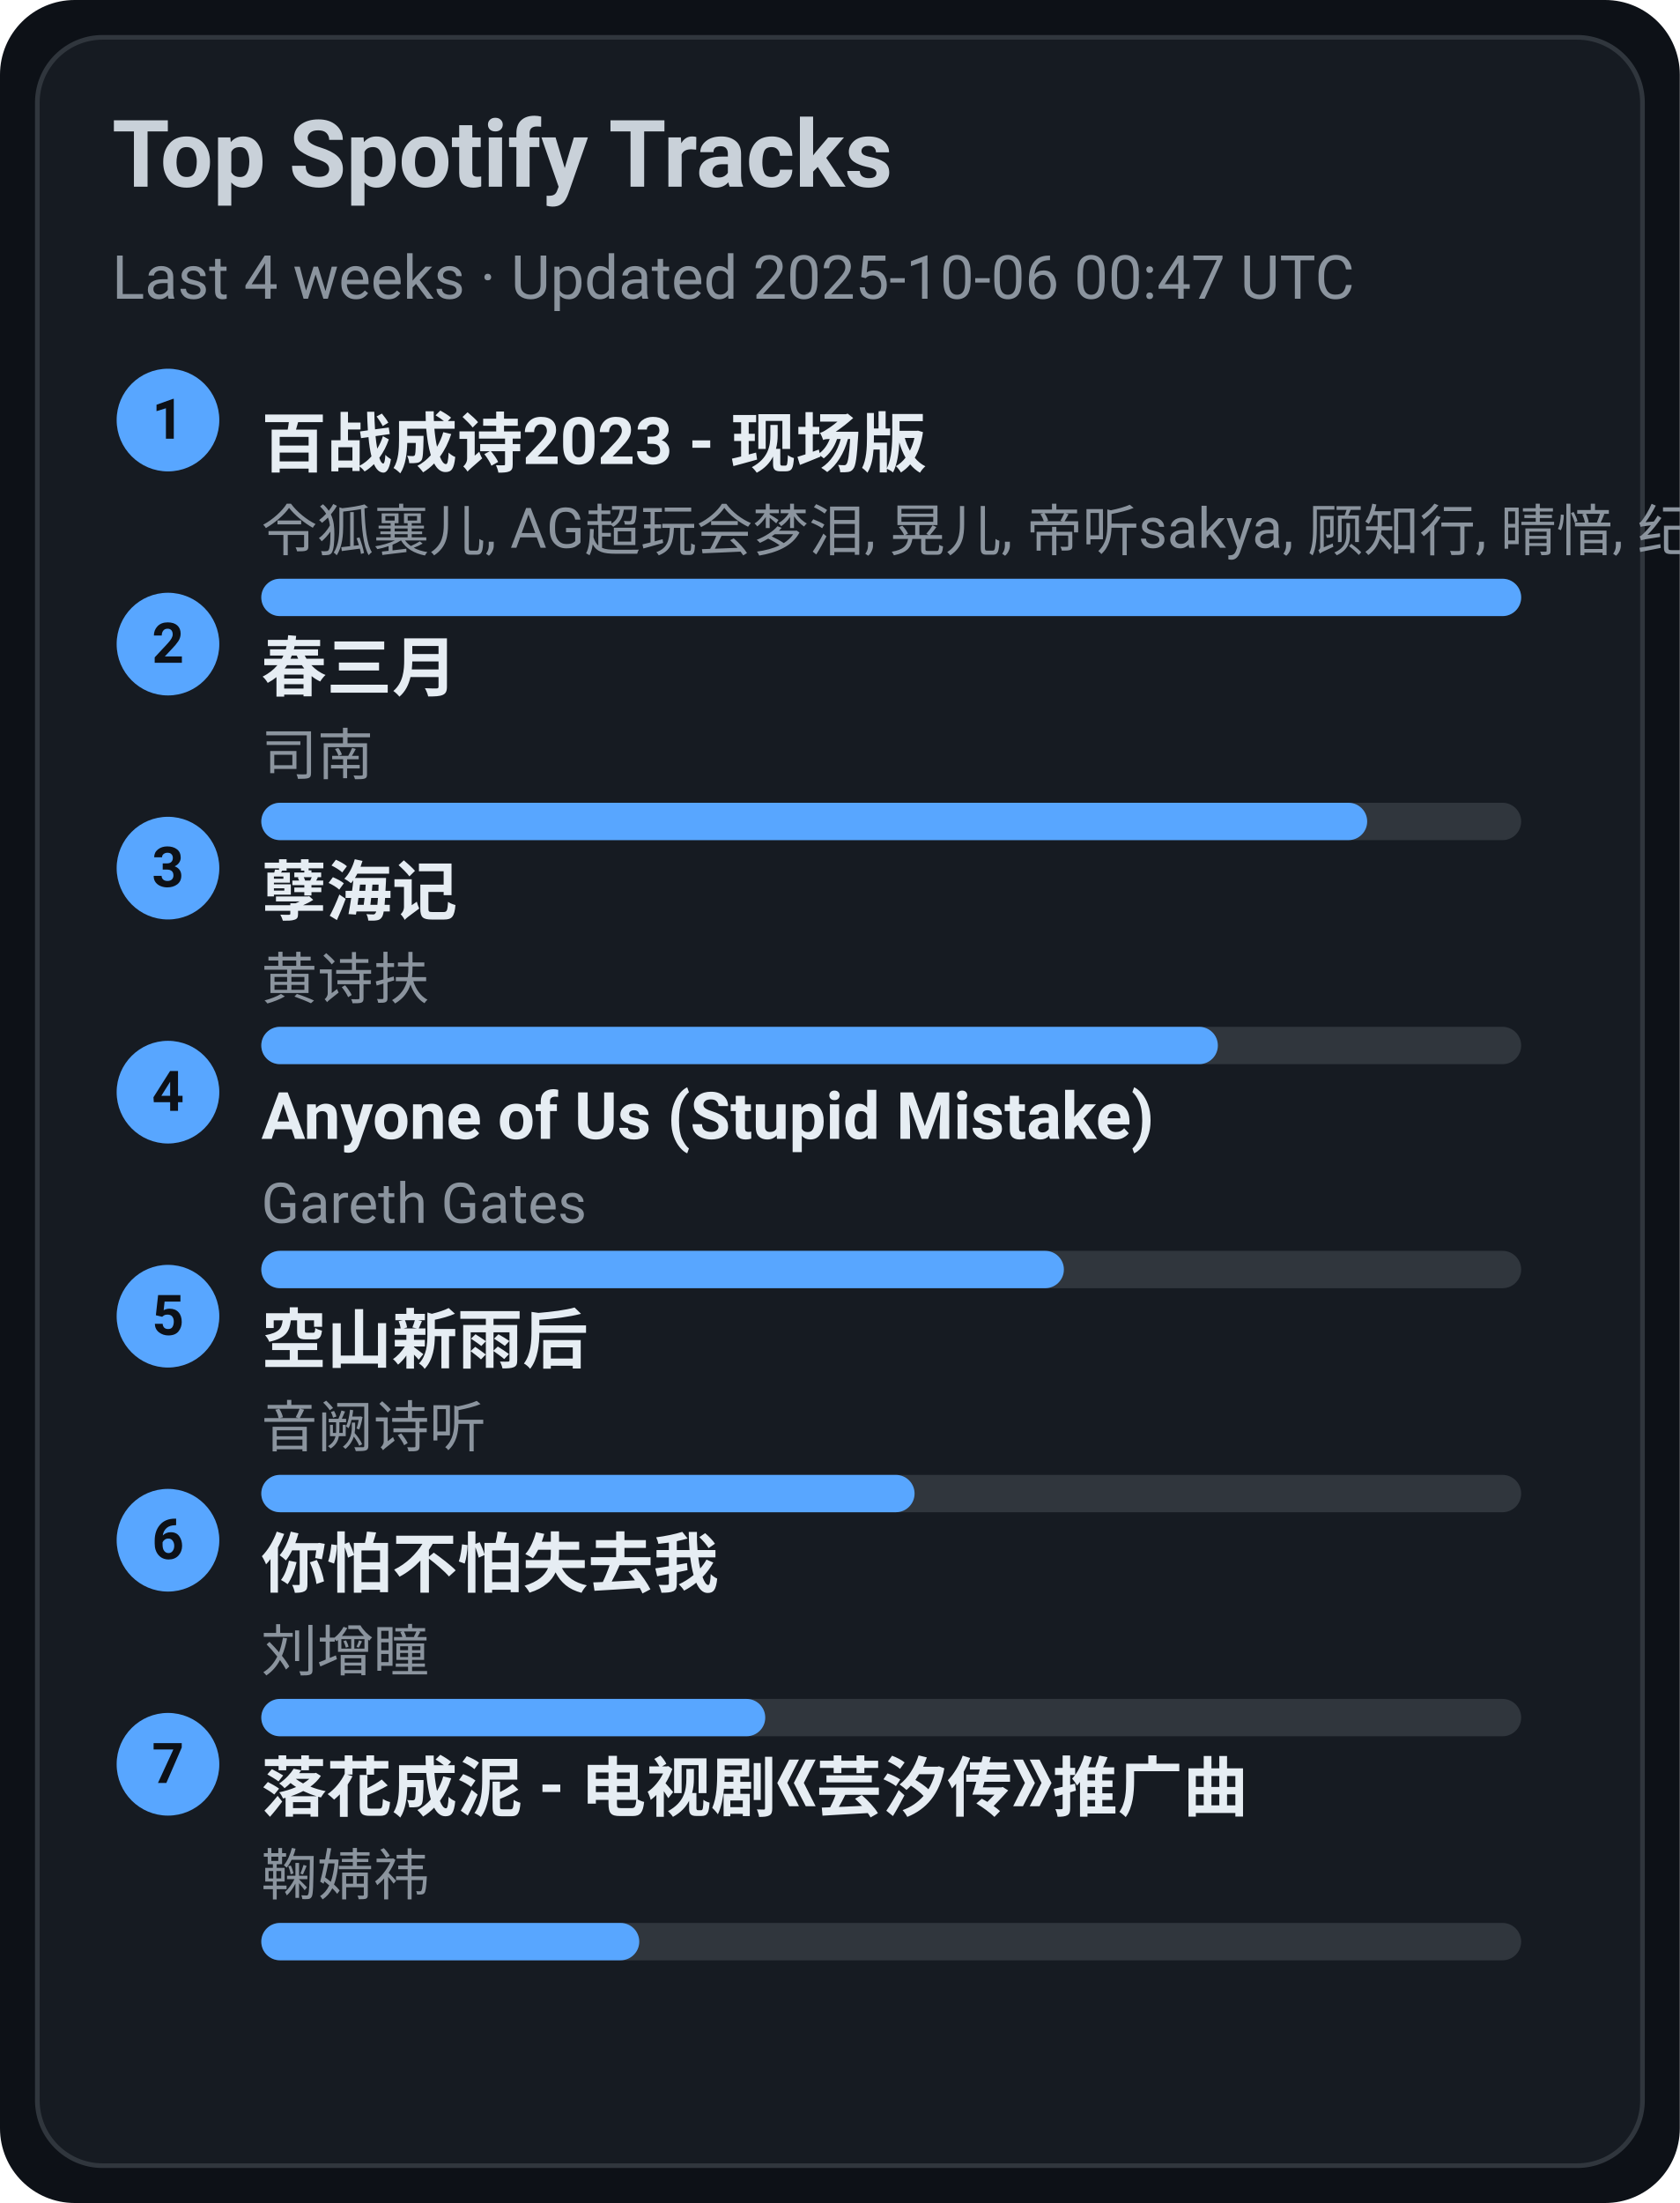
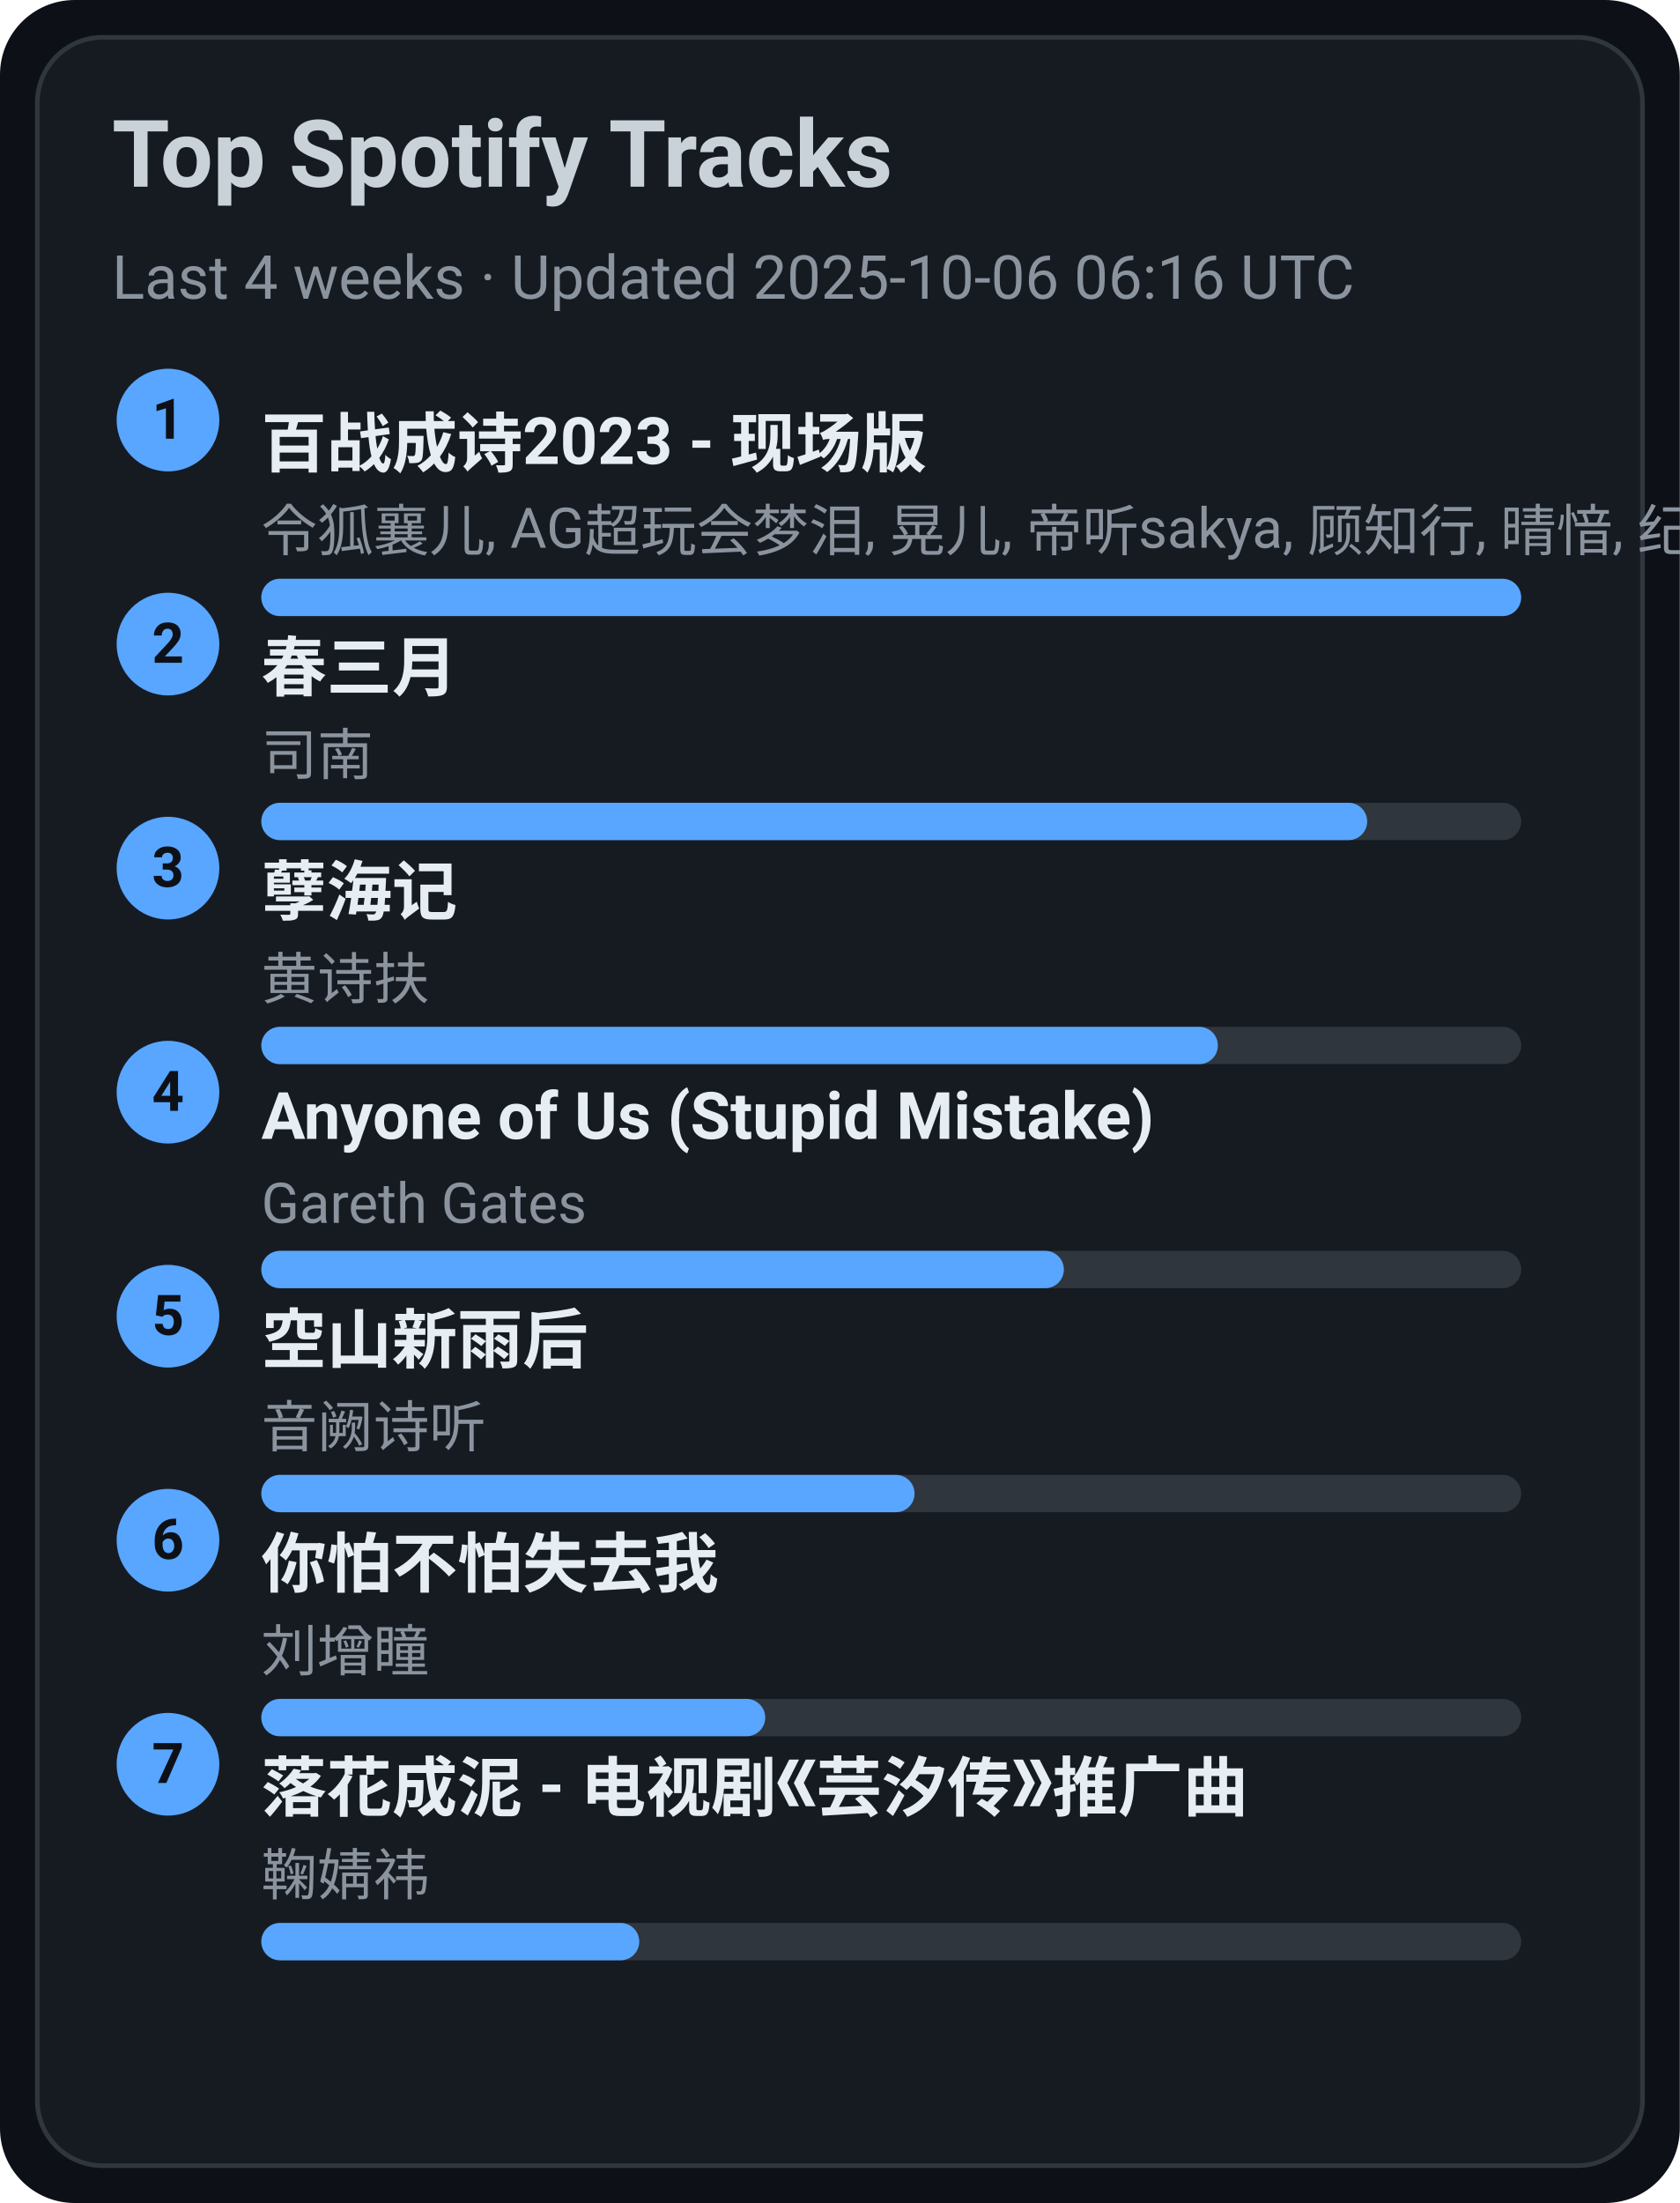
<svg xmlns="http://www.w3.org/2000/svg" width="360" height="472" viewBox="0 0 360 472">
  <style>text{font-family:-apple-system,BlinkMacSystemFont,Segoe UI,Roboto,Ubuntu,Helvetica Neue,Arial,Noto Sans,sans-serif}</style>
  <rect width="360" height="472" rx="16" fill="#0d1117" />
  <rect x="8" y="8" width="344" height="456" rx="14" fill="#161b22" stroke="#30363d" />
  <text x="24" y="40" font-size="20" fill="#c9d1d9" font-weight="600">Top Spotify Tracks</text>
-   <text x="24" y="64" font-size="13" fill="#8b949e">Last 4 weeks · Updated 2025-10-06 00:47 UTC</text>
+   <text x="24" y="64" font-size="13" fill="#8b949e">Last 4 weeks · Updated 2025-10-06 06:16 UTC</text>
  <circle cx="36" cy="90" r="11" fill="#58a6ff" />
  <text x="36" y="94" text-anchor="middle" font-size="12" fill="#0d1117" font-weight="700">1</text>
  <a href="https://open.spotify.com/track/2gttnS8fWnDwziLFt2TLEi" target="_blank" rel="noopener noreferrer">
    <text x="56" y="100" font-size="14" fill="#e6edf3" font-weight="600">百战成诗2023 - 现场版</text>
  </a>
  <text x="56" y="118" font-size="12" fill="#8b949e">令狐襄儿, AG超玩会梦泪, 晃儿, 帝听sakya, 顾知行, 晴愔, 纪粹希, 于冬然, 呦猫UNEKO</text>
  <rect x="56" y="124" width="270" height="8" rx="4" fill="#30363d" />
  <rect x="56" y="124" width="270" height="8" rx="4" fill="#58a6ff" />
  <circle cx="36" cy="138" r="11" fill="#58a6ff" />
  <text x="36" y="142" text-anchor="middle" font-size="12" fill="#0d1117" font-weight="700">2</text>
  <a href="https://open.spotify.com/track/5A9BOP4WTk2UayDlMb8w98" target="_blank" rel="noopener noreferrer">
    <text x="56" y="148" font-size="14" fill="#e6edf3" font-weight="600">春三月</text>
  </a>
  <text x="56" y="166" font-size="12" fill="#8b949e">司南</text>
  <rect x="56" y="172" width="270" height="8" rx="4" fill="#30363d" />
  <rect x="56" y="172" width="237" height="8" rx="4" fill="#58a6ff" />
  <circle cx="36" cy="186" r="11" fill="#58a6ff" />
  <text x="36" y="190" text-anchor="middle" font-size="12" fill="#0d1117" font-weight="700">3</text>
  <a href="https://open.spotify.com/track/3eIovUMhirNN6btJbpzNqD" target="_blank" rel="noopener noreferrer">
    <text x="56" y="196" font-size="14" fill="#e6edf3" font-weight="600">孽海记</text>
  </a>
  <text x="56" y="214" font-size="12" fill="#8b949e">黄诗扶</text>
  <rect x="56" y="220" width="270" height="8" rx="4" fill="#30363d" />
  <rect x="56" y="220" width="205" height="8" rx="4" fill="#58a6ff" />
  <circle cx="36" cy="234" r="11" fill="#58a6ff" />
  <text x="36" y="238" text-anchor="middle" font-size="12" fill="#0d1117" font-weight="700">4</text>
  <a href="https://open.spotify.com/track/7KZo8AI9F3Vnn3FXEYBL9f" target="_blank" rel="noopener noreferrer">
    <text x="56" y="244" font-size="14" fill="#e6edf3" font-weight="600">Anyone of Us (Stupid Mistake)</text>
  </a>
  <text x="56" y="262" font-size="12" fill="#8b949e">Gareth Gates</text>
  <rect x="56" y="268" width="270" height="8" rx="4" fill="#30363d" />
  <rect x="56" y="268" width="172" height="8" rx="4" fill="#58a6ff" />
  <circle cx="36" cy="282" r="11" fill="#58a6ff" />
  <text x="36" y="286" text-anchor="middle" font-size="12" fill="#0d1117" font-weight="700">5</text>
  <a href="https://open.spotify.com/track/7c1D58U8AIVOGlYzh5U6sk" target="_blank" rel="noopener noreferrer">
    <text x="56" y="292" font-size="14" fill="#e6edf3" font-weight="600">空山新雨后</text>
  </a>
  <text x="56" y="310" font-size="12" fill="#8b949e">音阙诗听</text>
  <rect x="56" y="316" width="270" height="8" rx="4" fill="#30363d" />
  <rect x="56" y="316" width="140" height="8" rx="4" fill="#58a6ff" />
  <circle cx="36" cy="330" r="11" fill="#58a6ff" />
  <text x="36" y="334" text-anchor="middle" font-size="12" fill="#0d1117" font-weight="700">6</text>
  <a href="https://open.spotify.com/track/0vKJhYNufamYZncaY3A8TO" target="_blank" rel="noopener noreferrer">
    <text x="56" y="340" font-size="14" fill="#e6edf3" font-weight="600">你怕不怕失去我</text>
  </a>
  <text x="56" y="358" font-size="12" fill="#8b949e">刘增瞳</text>
  <rect x="56" y="364" width="270" height="8" rx="4" fill="#30363d" />
  <rect x="56" y="364" width="108" height="8" rx="4" fill="#58a6ff" />
  <circle cx="36" cy="378" r="11" fill="#58a6ff" />
  <text x="36" y="382" text-anchor="middle" font-size="12" fill="#0d1117" font-weight="700">7</text>
  <a href="https://open.spotify.com/track/3kOZsJz3crGIWWHeoCNa0O" target="_blank" rel="noopener noreferrer">
    <text x="56" y="388" font-size="14" fill="#e6edf3" font-weight="600">落花成泥 - 电视剧《芸汐传》推广曲</text>
  </a>
  <text x="56" y="406" font-size="12" fill="#8b949e">鞠婧祎</text>
  <rect x="56" y="412" width="270" height="8" rx="4" fill="#30363d" />
  <rect x="56" y="412" width="81" height="8" rx="4" fill="#58a6ff" />
</svg>
